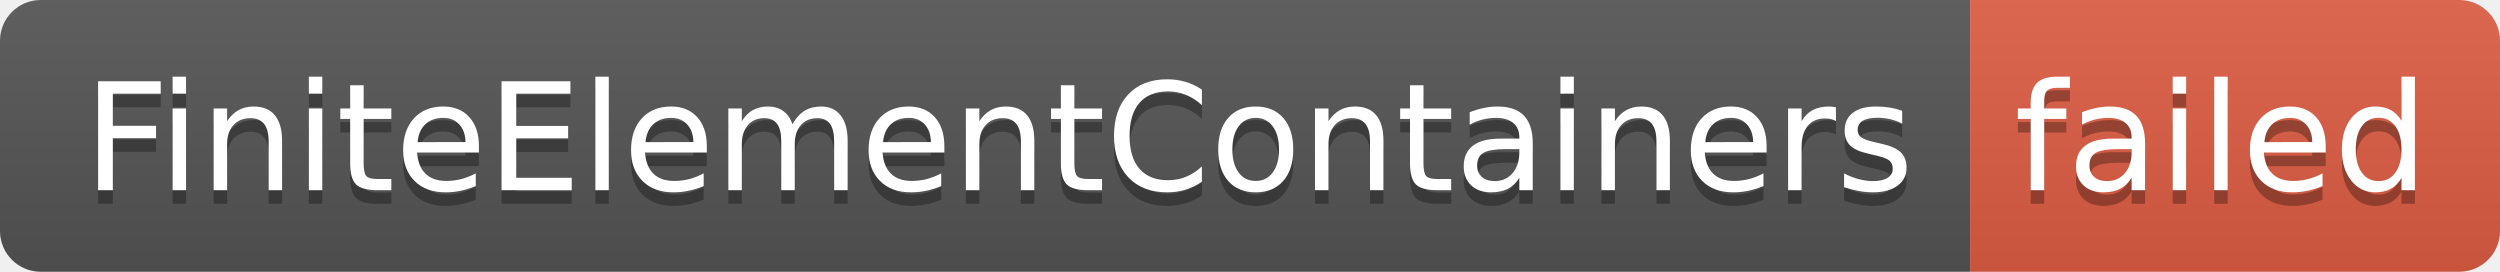
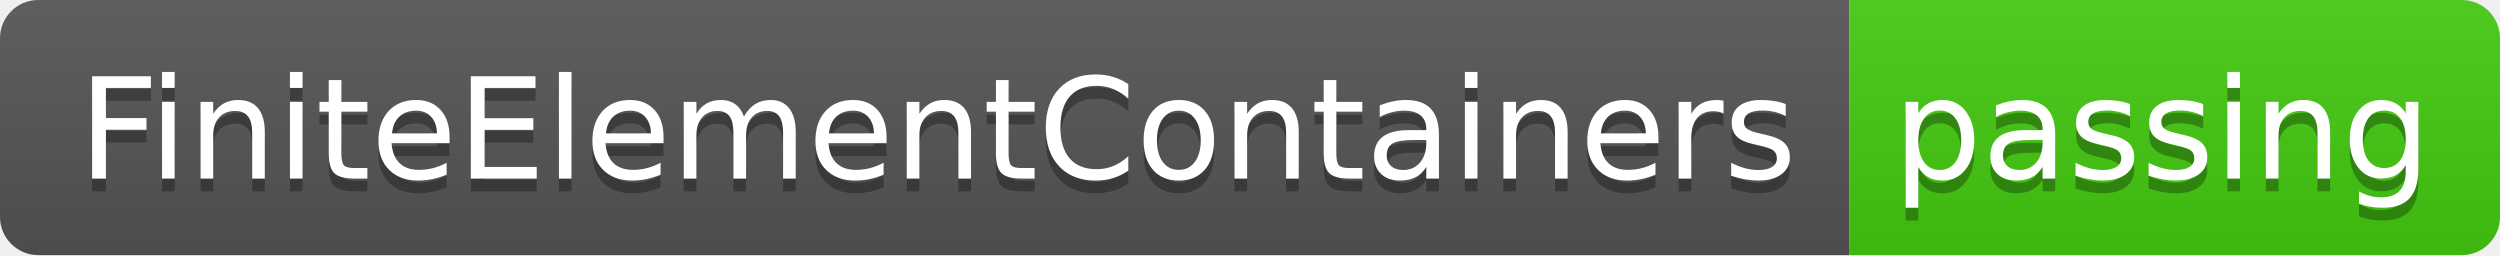
- <svg xmlns="http://www.w3.org/2000/svg" width="184" height="20" role="img" aria-label="FiniteElementContainers: failed">
+ <svg xmlns="http://www.w3.org/2000/svg" width="196" height="20" role="img" aria-label="FiniteElementContainers: passing">
  <linearGradient id="s" x2="0" y2="100%">
    <stop offset="0" stop-color="#bbb" stop-opacity=".1" />
    <stop offset="1" stop-opacity=".1" />
  </linearGradient>
  <clipPath id="r">
-     <rect width="184" height="20" rx="3" fill="#fff" />
+     <rect width="196" height="20" rx="3" fill="#fff" />
  </clipPath>
  <g clip-path="url(#r)">
    <rect width="145" height="20" fill="#555" />
-     <rect x="145" width="39" height="20" fill="#e05d44" />
-     <rect width="184" height="20" fill="url(#s)" />
+     <rect x="145" width="51" height="20" fill="#4c1" />
+     <rect width="196" height="20" fill="url(#s)" />
  </g>
  <g fill="#fff" text-anchor="middle" font-family="Verdana,Geneva,DejaVu Sans,sans-serif" text-rendering="geometricPrecision" font-size="110">
    <text aria-hidden="true" x="735" y="150" fill="#010101" fill-opacity=".3" transform="scale(.1)" textLength="1350">FiniteElementContainers</text>
    <text x="735" y="140" transform="scale(.1)" fill="#fff" textLength="1350">FiniteElementContainers</text>
-     <text aria-hidden="true" x="1635" y="150" fill="#010101" fill-opacity=".3" transform="scale(.1)" textLength="290">failed</text>
-     <text x="1635" y="140" transform="scale(.1)" fill="#fff" textLength="290">failed</text>
+     <text aria-hidden="true" x="1695" y="150" fill="#010101" fill-opacity=".3" transform="scale(.1)" textLength="410">passing</text>
+     <text x="1695" y="140" transform="scale(.1)" fill="#fff" textLength="410">passing</text>
  </g>
</svg>
